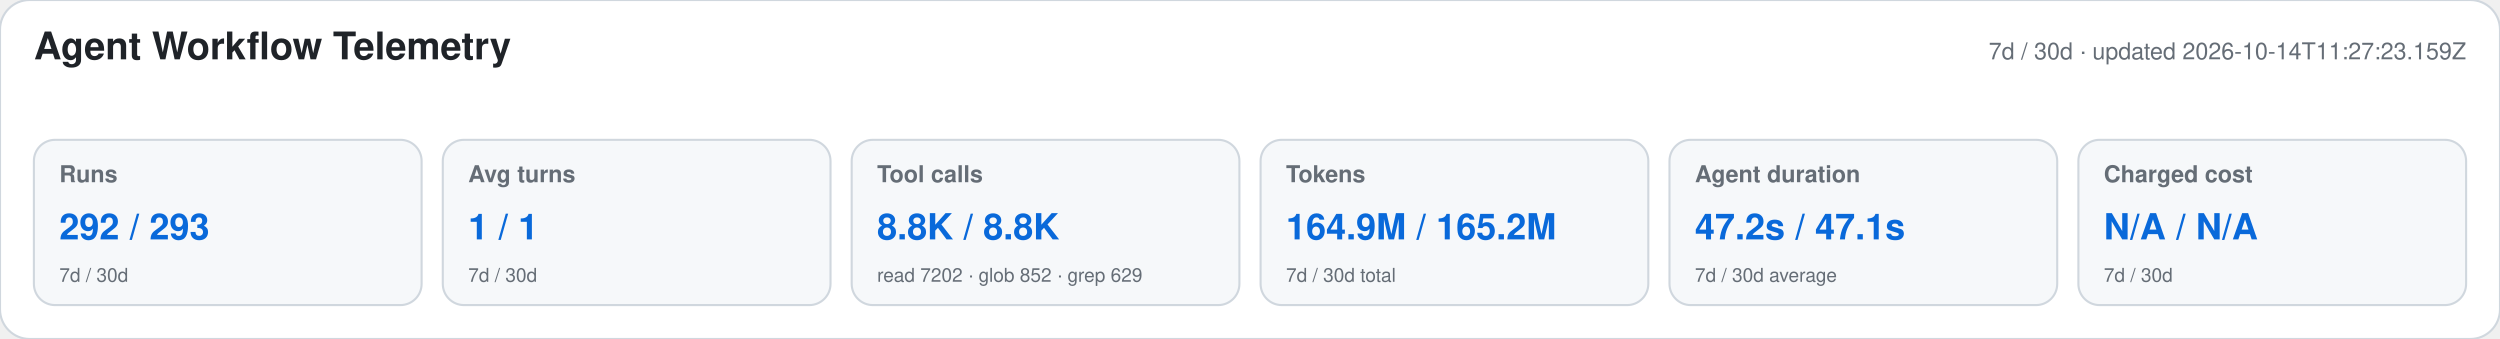
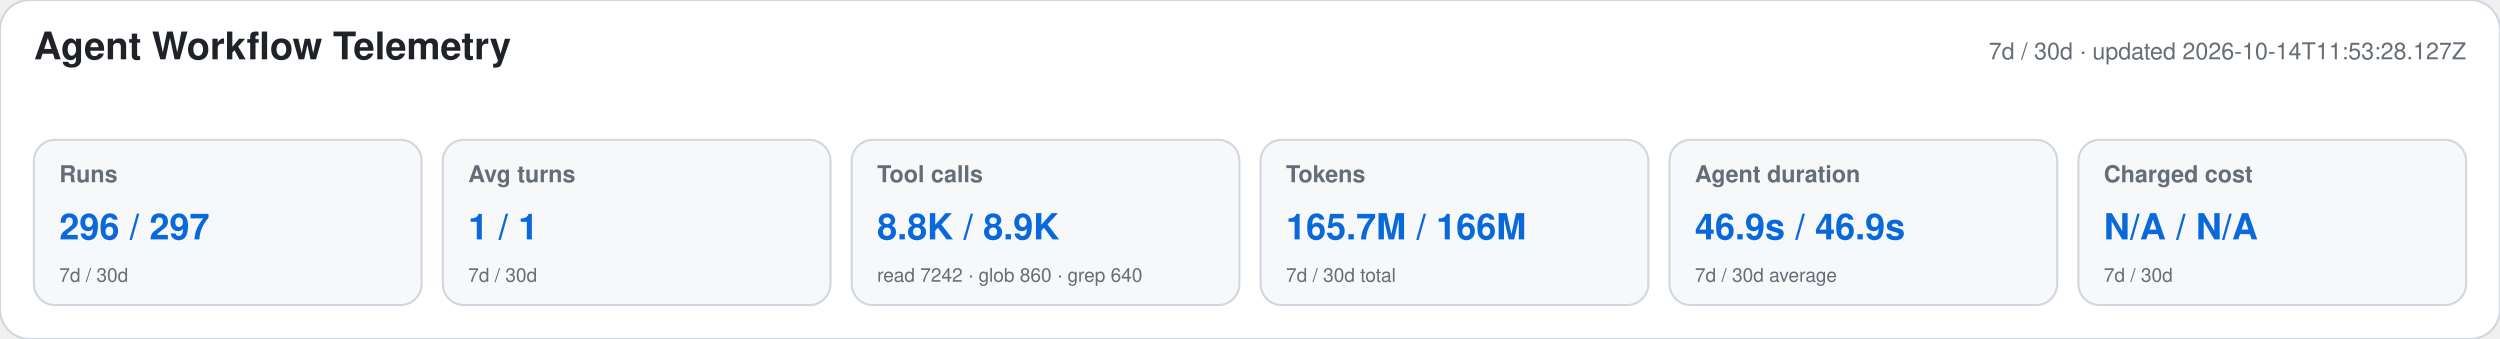
<svg xmlns="http://www.w3.org/2000/svg" width="1180" height="160" viewBox="0 0 1180 160" role="img" aria-labelledby="title desc">
  <style>text{font-family:-apple-system,BlinkMacSystemFont,"Segoe UI",Helvetica,Arial,sans-serif}.heading{font-size:18px;font-weight:650;fill:#1f2328}.meta,.label,.secondary{fill:#656d76}.meta,.label{font-size:11px}.label{font-weight:600}.primary{font-size:17px;font-weight:700;fill:#0969da}.secondary{font-size:9px}</style>
  <rect width="1180" height="160" rx="14" fill="#ffffff" stroke="#d0d7de" />
  <text x="16" y="28" class="heading">Agent Workflow Telemetry</text>
-   <text x="1164" y="28" text-anchor="end" class="meta">7d / 30d · updated 2026-10-14T11:27:23.159Z</text>
+   <text x="1164" y="28" text-anchor="end" class="meta">7d / 30d · updated 2026-10-14T11:53:28.127Z</text>
  <g>
    <rect x="16" y="66" width="183" height="78" rx="10" fill="#f6f8fa" stroke="#d0d7de" />
    <text x="28" y="86" class="label">Runs</text>
-     <text x="28" y="113" class="primary">292 / 293</text>
+     <text x="28" y="113" class="primary">296 / 297</text>
    <text x="28" y="133" class="secondary">7d / 30d</text>
  </g>
  <g>
    <rect x="209" y="66" width="183" height="78" rx="10" fill="#f6f8fa" stroke="#d0d7de" />
    <text x="221" y="86" class="label">Avg turns</text>
    <text x="221" y="113" class="primary">1 / 1</text>
    <text x="221" y="133" class="secondary">7d / 30d</text>
  </g>
  <g>
    <rect x="402" y="66" width="183" height="78" rx="10" fill="#f6f8fa" stroke="#d0d7de" />
    <text x="414" y="86" class="label">Tool calls</text>
-     <text x="414" y="113" class="primary">8.8K / 8.8K</text>
-     <text x="414" y="133" class="secondary">read 7202 · glob 852 · grep 629</text>
+     <text x="414" y="113" class="primary">8.8K / 8.9K</text>
+     <text x="414" y="133" class="secondary">read 7242 · glob 860 · grep 640</text>
  </g>
  <g>
    <rect x="595" y="66" width="183" height="78" rx="10" fill="#f6f8fa" stroke="#d0d7de" />
    <text x="607" y="86" class="label">Tokens</text>
-     <text x="607" y="113" class="primary">164.9M / 165.2M</text>
+     <text x="607" y="113" class="primary">165.7M / 166M</text>
    <text x="607" y="133" class="secondary">7d / 30d total</text>
  </g>
  <g>
    <rect x="788" y="66" width="183" height="78" rx="10" fill="#f6f8fa" stroke="#d0d7de" />
    <text x="800" y="86" class="label">Agent duration</text>
-     <text x="800" y="113" class="primary">47.2s / 47.1s</text>
+     <text x="800" y="113" class="primary">46.9s / 46.9s</text>
    <text x="800" y="133" class="secondary">7d / 30d average</text>
  </g>
  <g>
    <rect x="981" y="66" width="183" height="78" rx="10" fill="#f6f8fa" stroke="#d0d7de" />
    <text x="993" y="86" class="label">Charged cost</text>
    <text x="993" y="113" class="primary">N/A / N/A</text>
    <text x="993" y="133" class="secondary">7d / 30d</text>
  </g>
</svg>
